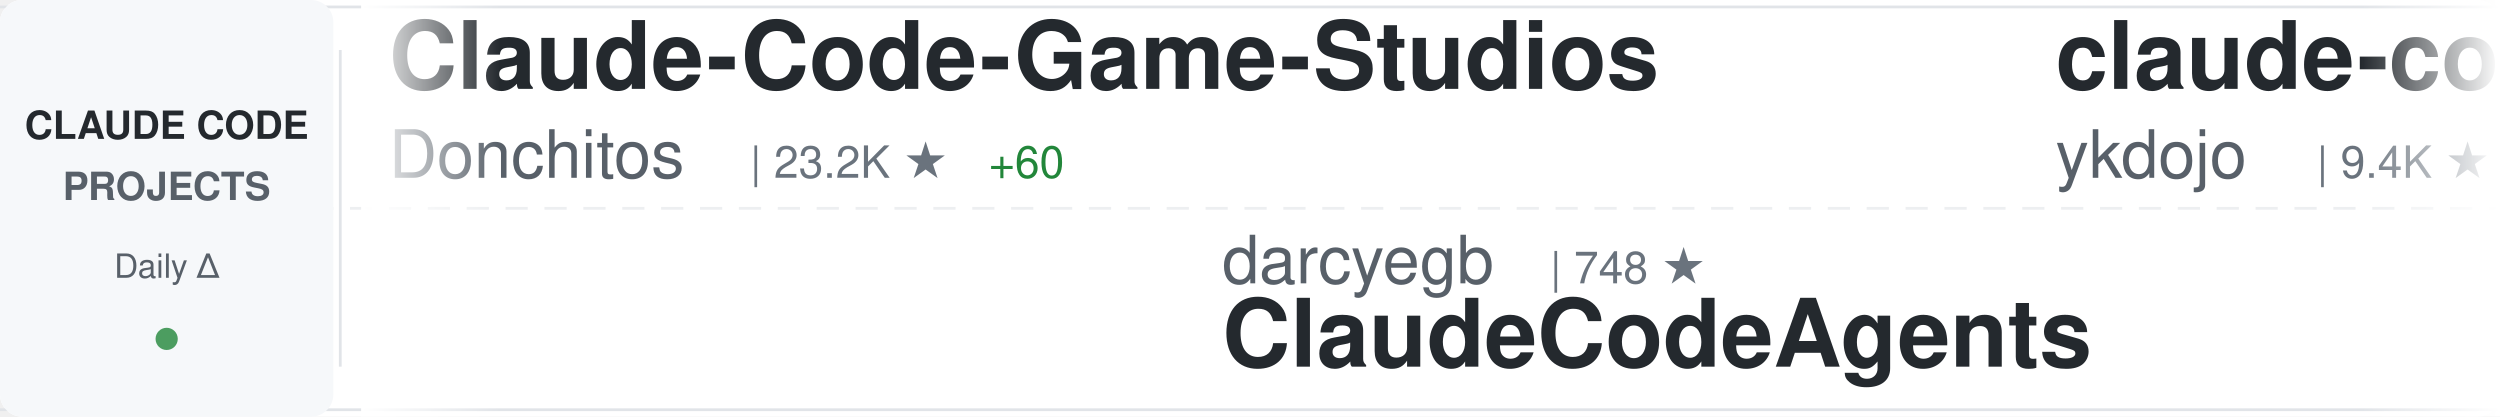
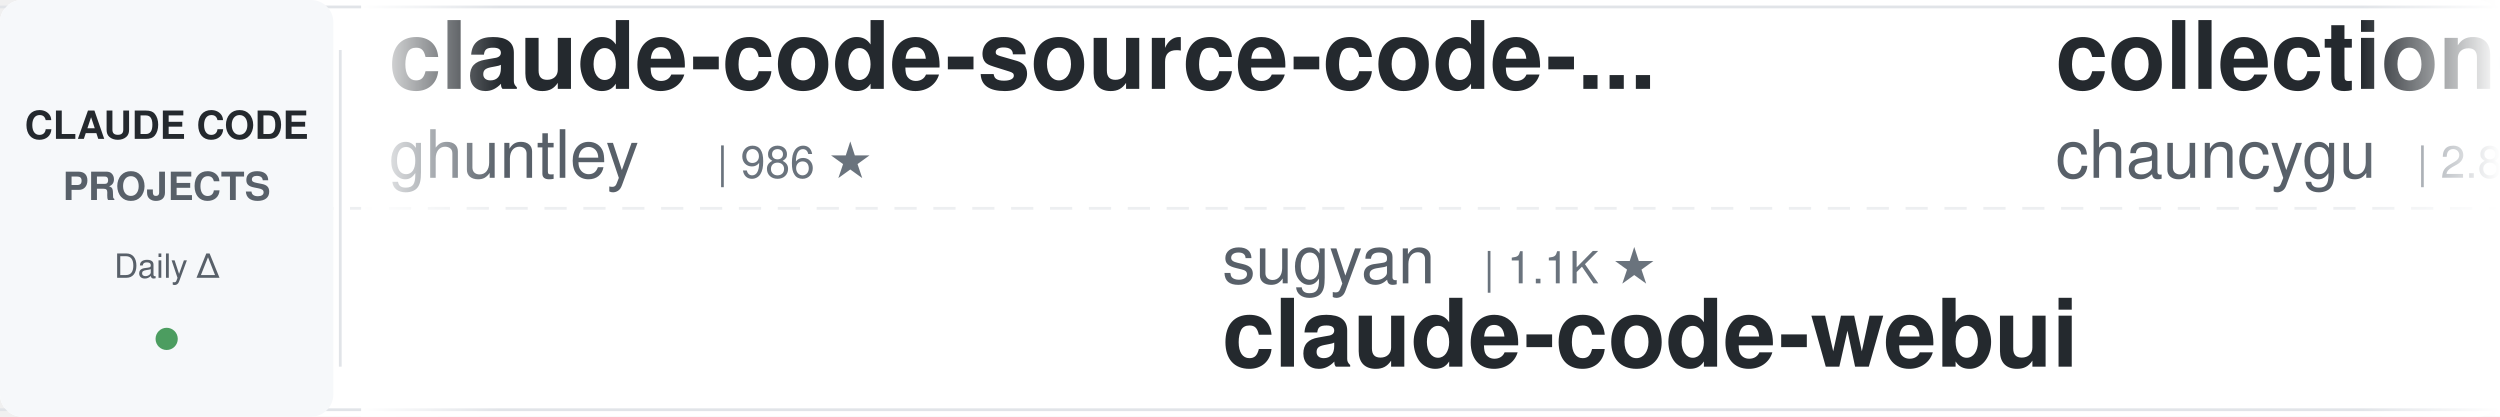
<svg xmlns="http://www.w3.org/2000/svg" width="900" height="150">
  <defs>
    <linearGradient id="awesomeLeftFade" x1="0%" y1="0%" x2="100%" y2="0%">
      <stop offset="0%" style="stop-color:#ffffff;stop-opacity:1" />
      <stop offset="100%" style="stop-color:#ffffff;stop-opacity:0" />
    </linearGradient>
    <linearGradient id="awesomeRightFade" x1="0%" y1="0%" x2="100%" y2="0%">
      <stop offset="0%" style="stop-color:#ffffff;stop-opacity:0" />
      <stop offset="100%" style="stop-color:#ffffff;stop-opacity:1" />
    </linearGradient>
  </defs>
  <rect width="900" height="150" fill="#ffffff" rx="8" />
  <rect x="0" y="2" width="900" height="1" fill="#e1e4e8" />
  <rect x="0" y="147" width="900" height="1" fill="#e1e4e8" />
  <line x1="0" y1="75" x2="900" y2="75" stroke="#e1e4e8" stroke-width="1" stroke-dasharray="8 6" opacity="0.6" />
  <rect x="0" y="0" width="120" height="150" fill="#f6f8fa" rx="8" />
  <text x="60" y="50" font-family="-apple-system, BlinkMacSystemFont, 'Segoe UI', Helvetica, Arial, sans-serif" font-size="14" font-weight="600" fill="#24292e" text-anchor="middle">CLAUDE CODE</text>
  <text x="60" y="72" font-family="-apple-system, BlinkMacSystemFont, 'Segoe UI', Helvetica, Arial, sans-serif" font-size="14" font-weight="600" fill="#586069" text-anchor="middle">PROJECTS</text>
  <text x="60" y="100" font-family="-apple-system, BlinkMacSystemFont, 'Segoe UI', Helvetica, Arial, sans-serif" font-size="12" font-weight="500" fill="#586069" text-anchor="middle">Daily Δ</text>
  <circle cx="60" cy="122" r="4" fill="#22863a" opacity="0.8" />
  <rect x="122" y="18" width="1" height="114" fill="#e1e4e8" />
  <clipPath id="awesomeTickerClip">
    <rect x="130" y="0" width="770" height="150" />
  </clipPath>
  <g clip-path="url(#awesomeTickerClip)">
    <g id="awesomeTickerItems">
      <animateTransform attributeName="transform" attributeType="XML" type="translate" from="0 0" to="-3000 0" dur="54s" repeatCount="indefinite" />
      <g transform="translate(0, 0)">
-         <text x="140" y="32" font-family="-apple-system, BlinkMacSystemFont, 'Segoe UI', Helvetica, Arial, sans-serif" font-size="34" font-weight="600" fill="#24292e">Claude-Code-Game-Studios</text>
-         <text x="140" y="64" font-family="-apple-system, BlinkMacSystemFont, 'Segoe UI', Helvetica, Arial, sans-serif" font-size="24" font-weight="400" fill="#586069">Donchitos</text>
-         <text x="270" y="64" font-family="-apple-system, BlinkMacSystemFont, 'Segoe UI', Helvetica, Arial, sans-serif" font-size="16" font-weight="500" fill="#6a737d">| 23.2K ★</text>
-         <text x="356" y="64" font-family="-apple-system, BlinkMacSystemFont, 'Segoe UI', Helvetica, Arial, sans-serif" font-size="16" font-weight="500" fill="#22863a"> +60</text>
+         <text x="140" y="32" font-family="-apple-system, BlinkMacSystemFont, 'Segoe UI', Helvetica, Arial, sans-serif" font-size="34" font-weight="600" fill="#24292e">claude-code-source-code-...</text>
+         <text x="140" y="64" font-family="-apple-system, BlinkMacSystemFont, 'Segoe UI', Helvetica, Arial, sans-serif" font-size="24" font-weight="400" fill="#586069">ghuntley</text>
+         <text x="258" y="64" font-family="-apple-system, BlinkMacSystemFont, 'Segoe UI', Helvetica, Arial, sans-serif" font-size="16" font-weight="500" fill="#6a737d">| 986 ★</text>
      </g>
      <g transform="translate(300, 0)">
-         <text x="140" y="102" font-family="-apple-system, BlinkMacSystemFont, 'Segoe UI', Helvetica, Arial, sans-serif" font-size="24" font-weight="400" fill="#586069">darcyegb</text>
-         <text x="258" y="102" font-family="-apple-system, BlinkMacSystemFont, 'Segoe UI', Helvetica, Arial, sans-serif" font-size="16" font-weight="500" fill="#6a737d">| 748 ★</text>
-         <text x="140" y="132" font-family="-apple-system, BlinkMacSystemFont, 'Segoe UI', Helvetica, Arial, sans-serif" font-size="34" font-weight="600" fill="#24292e">ClaudeCodeAgents</text>
+         <text x="140" y="102" font-family="-apple-system, BlinkMacSystemFont, 'Segoe UI', Helvetica, Arial, sans-serif" font-size="24" font-weight="400" fill="#586069">sugyan</text>
+         <text x="234" y="102" font-family="-apple-system, BlinkMacSystemFont, 'Segoe UI', Helvetica, Arial, sans-serif" font-size="16" font-weight="500" fill="#6a737d">| 1.1K ★</text>
+         <text x="140" y="132" font-family="-apple-system, BlinkMacSystemFont, 'Segoe UI', Helvetica, Arial, sans-serif" font-size="34" font-weight="600" fill="#24292e">claude-code-webui</text>
      </g>
      <g transform="translate(600, 0)">
-         <text x="140" y="32" font-family="-apple-system, BlinkMacSystemFont, 'Segoe UI', Helvetica, Arial, sans-serif" font-size="34" font-weight="600" fill="#24292e">claude-code-tips</text>
-         <text x="140" y="64" font-family="-apple-system, BlinkMacSystemFont, 'Segoe UI', Helvetica, Arial, sans-serif" font-size="24" font-weight="400" fill="#586069">ykdojo</text>
-         <text x="234" y="64" font-family="-apple-system, BlinkMacSystemFont, 'Segoe UI', Helvetica, Arial, sans-serif" font-size="16" font-weight="500" fill="#6a737d">| 9.4K ★</text>
-         <text x="311" y="64" font-family="-apple-system, BlinkMacSystemFont, 'Segoe UI', Helvetica, Arial, sans-serif" font-size="16" font-weight="500" fill="#22863a"> +11</text>
-       </g>
-       <g transform="translate(900, 0)">
-         <text x="140" y="102" font-family="-apple-system, BlinkMacSystemFont, 'Segoe UI', Helvetica, Arial, sans-serif" font-size="24" font-weight="400" fill="#586069">andrew-kramer-inno</text>
-         <text x="378" y="102" font-family="-apple-system, BlinkMacSystemFont, 'Segoe UI', Helvetica, Arial, sans-serif" font-size="16" font-weight="500" fill="#6a737d">| 595 ★</text>
-         <text x="140" y="132" font-family="-apple-system, BlinkMacSystemFont, 'Segoe UI', Helvetica, Arial, sans-serif" font-size="34" font-weight="600" fill="#24292e">claude-code-source-build</text>
-       </g>
-       <g transform="translate(1200, 0)">
-         <text x="140" y="32" font-family="-apple-system, BlinkMacSystemFont, 'Segoe UI', Helvetica, Arial, sans-serif" font-size="34" font-weight="600" fill="#24292e">claude-code-sourcemap</text>
-         <text x="140" y="64" font-family="-apple-system, BlinkMacSystemFont, 'Segoe UI', Helvetica, Arial, sans-serif" font-size="24" font-weight="400" fill="#586069">ChinaSiro</text>
-         <text x="270" y="64" font-family="-apple-system, BlinkMacSystemFont, 'Segoe UI', Helvetica, Arial, sans-serif" font-size="16" font-weight="500" fill="#6a737d">| 9.6K ★</text>
-         <text x="347" y="64" font-family="-apple-system, BlinkMacSystemFont, 'Segoe UI', Helvetica, Arial, sans-serif" font-size="16" font-weight="500" fill="#22863a"> +5</text>
-       </g>
-       <g transform="translate(1500, 0)">
-         <text x="140" y="102" font-family="-apple-system, BlinkMacSystemFont, 'Segoe UI', Helvetica, Arial, sans-serif" font-size="24" font-weight="400" fill="#586069">OrcaWhisper</text>
-         <text x="294" y="102" font-family="-apple-system, BlinkMacSystemFont, 'Segoe UI', Helvetica, Arial, sans-serif" font-size="16" font-weight="500" fill="#6a737d">| 85 ★</text>
-         <text x="140" y="132" font-family="-apple-system, BlinkMacSystemFont, 'Segoe UI', Helvetica, Arial, sans-serif" font-size="34" font-weight="600" fill="#24292e">Claude-Code</text>
-       </g>
-       <g transform="translate(1800, 0)">
        <text x="140" y="32" font-family="-apple-system, BlinkMacSystemFont, 'Segoe UI', Helvetica, Arial, sans-serif" font-size="34" font-weight="600" fill="#24292e">collection-claude-code-s...</text>
        <text x="140" y="64" font-family="-apple-system, BlinkMacSystemFont, 'Segoe UI', Helvetica, Arial, sans-serif" font-size="24" font-weight="400" fill="#586069">chauncygu</text>
        <text x="270" y="64" font-family="-apple-system, BlinkMacSystemFont, 'Segoe UI', Helvetica, Arial, sans-serif" font-size="16" font-weight="500" fill="#6a737d">| 2.8K ★</text>
        <text x="347" y="64" font-family="-apple-system, BlinkMacSystemFont, 'Segoe UI', Helvetica, Arial, sans-serif" font-size="16" font-weight="500" fill="#22863a"> +2</text>
      </g>
+       <g transform="translate(900, 0)">
+         <text x="140" y="102" font-family="-apple-system, BlinkMacSystemFont, 'Segoe UI', Helvetica, Arial, sans-serif" font-size="24" font-weight="400" fill="#586069">KPR111</text>
+         <text x="234" y="102" font-family="-apple-system, BlinkMacSystemFont, 'Segoe UI', Helvetica, Arial, sans-serif" font-size="16" font-weight="500" fill="#6a737d">| 18 ★</text>
+         <text x="140" y="132" font-family="-apple-system, BlinkMacSystemFont, 'Segoe UI', Helvetica, Arial, sans-serif" font-size="34" font-weight="600" fill="#24292e">Claude-Code</text>
+       </g>
+       <g transform="translate(1200, 0)">
+         <text x="140" y="32" font-family="-apple-system, BlinkMacSystemFont, 'Segoe UI', Helvetica, Arial, sans-serif" font-size="34" font-weight="600" fill="#24292e">claude-coder</text>
+         <text x="140" y="64" font-family="-apple-system, BlinkMacSystemFont, 'Segoe UI', Helvetica, Arial, sans-serif" font-size="24" font-weight="400" fill="#586069">kodu-ai</text>
+         <text x="246" y="64" font-family="-apple-system, BlinkMacSystemFont, 'Segoe UI', Helvetica, Arial, sans-serif" font-size="16" font-weight="500" fill="#6a737d">| 5.3K ★</text>
+       </g>
+       <g transform="translate(1500, 0)">
+         <text x="140" y="102" font-family="-apple-system, BlinkMacSystemFont, 'Segoe UI', Helvetica, Arial, sans-serif" font-size="24" font-weight="400" fill="#586069">Windy3f3f3f3f</text>
+         <text x="318" y="102" font-family="-apple-system, BlinkMacSystemFont, 'Segoe UI', Helvetica, Arial, sans-serif" font-size="16" font-weight="500" fill="#6a737d">| 2.4K ★</text>
+         <text x="395" y="102" font-family="-apple-system, BlinkMacSystemFont, 'Segoe UI', Helvetica, Arial, sans-serif" font-size="16" font-weight="500" fill="#22863a"> +7</text>
+         <text x="140" y="132" font-family="-apple-system, BlinkMacSystemFont, 'Segoe UI', Helvetica, Arial, sans-serif" font-size="34" font-weight="600" fill="#24292e">claude-code-from-scratch</text>
+       </g>
+       <g transform="translate(1800, 0)">
+         <text x="140" y="32" font-family="-apple-system, BlinkMacSystemFont, 'Segoe UI', Helvetica, Arial, sans-serif" font-size="34" font-weight="600" fill="#24292e">claude-code-harness</text>
+         <text x="140" y="64" font-family="-apple-system, BlinkMacSystemFont, 'Segoe UI', Helvetica, Arial, sans-serif" font-size="24" font-weight="400" fill="#586069">Chachamaru127</text>
+         <text x="318" y="64" font-family="-apple-system, BlinkMacSystemFont, 'Segoe UI', Helvetica, Arial, sans-serif" font-size="16" font-weight="500" fill="#6a737d">| 3.0K ★</text>
+         <text x="395" y="64" font-family="-apple-system, BlinkMacSystemFont, 'Segoe UI', Helvetica, Arial, sans-serif" font-size="16" font-weight="500" fill="#22863a"> +6</text>
+       </g>
      <g transform="translate(2100, 0)">
-         <text x="140" y="102" font-family="-apple-system, BlinkMacSystemFont, 'Segoe UI', Helvetica, Arial, sans-serif" font-size="24" font-weight="400" fill="#586069">Alishahryar1</text>
-         <text x="306" y="102" font-family="-apple-system, BlinkMacSystemFont, 'Segoe UI', Helvetica, Arial, sans-serif" font-size="16" font-weight="500" fill="#6a737d">| 40.9K ★</text>
-         <text x="392" y="102" font-family="-apple-system, BlinkMacSystemFont, 'Segoe UI', Helvetica, Arial, sans-serif" font-size="16" font-weight="500" fill="#22863a"> +172</text>
-         <text x="140" y="132" font-family="-apple-system, BlinkMacSystemFont, 'Segoe UI', Helvetica, Arial, sans-serif" font-size="34" font-weight="600" fill="#24292e">free-claude-code</text>
+         <text x="140" y="102" font-family="-apple-system, BlinkMacSystemFont, 'Segoe UI', Helvetica, Arial, sans-serif" font-size="24" font-weight="400" fill="#586069">liuup</text>
+         <text x="222" y="102" font-family="-apple-system, BlinkMacSystemFont, 'Segoe UI', Helvetica, Arial, sans-serif" font-size="16" font-weight="500" fill="#6a737d">| 3.6K ★</text>
+         <text x="299" y="102" font-family="-apple-system, BlinkMacSystemFont, 'Segoe UI', Helvetica, Arial, sans-serif" font-size="16" font-weight="500" fill="#22863a"> +11</text>
+         <text x="140" y="132" font-family="-apple-system, BlinkMacSystemFont, 'Segoe UI', Helvetica, Arial, sans-serif" font-size="34" font-weight="600" fill="#24292e">claude-code-analysis</text>
      </g>
      <g transform="translate(2400, 0)">
-         <text x="140" y="32" font-family="-apple-system, BlinkMacSystemFont, 'Segoe UI', Helvetica, Arial, sans-serif" font-size="34" font-weight="600" fill="#24292e">claude-code-workflows</text>
-         <text x="140" y="64" font-family="-apple-system, BlinkMacSystemFont, 'Segoe UI', Helvetica, Arial, sans-serif" font-size="24" font-weight="400" fill="#586069">OneRedOak</text>
-         <text x="270" y="64" font-family="-apple-system, BlinkMacSystemFont, 'Segoe UI', Helvetica, Arial, sans-serif" font-size="16" font-weight="500" fill="#6a737d">| 3.9K ★</text>
+         <text x="140" y="32" font-family="-apple-system, BlinkMacSystemFont, 'Segoe UI', Helvetica, Arial, sans-serif" font-size="34" font-weight="600" fill="#24292e">claude-code-my-workflow</text>
+         <text x="140" y="64" font-family="-apple-system, BlinkMacSystemFont, 'Segoe UI', Helvetica, Arial, sans-serif" font-size="24" font-weight="400" fill="#586069">pedrohcgs</text>
+         <text x="270" y="64" font-family="-apple-system, BlinkMacSystemFont, 'Segoe UI', Helvetica, Arial, sans-serif" font-size="16" font-weight="500" fill="#6a737d">| 1.4K ★</text>
+         <text x="347" y="64" font-family="-apple-system, BlinkMacSystemFont, 'Segoe UI', Helvetica, Arial, sans-serif" font-size="16" font-weight="500" fill="#22863a"> +2</text>
      </g>
      <g transform="translate(2700, 0)">
-         <text x="140" y="102" font-family="-apple-system, BlinkMacSystemFont, 'Segoe UI', Helvetica, Arial, sans-serif" font-size="24" font-weight="400" fill="#586069">Piebald-AI</text>
-         <text x="282" y="102" font-family="-apple-system, BlinkMacSystemFont, 'Segoe UI', Helvetica, Arial, sans-serif" font-size="16" font-weight="500" fill="#6a737d">| 11.9K ★</text>
-         <text x="368" y="102" font-family="-apple-system, BlinkMacSystemFont, 'Segoe UI', Helvetica, Arial, sans-serif" font-size="16" font-weight="500" fill="#22863a"> +18</text>
-         <text x="140" y="132" font-family="-apple-system, BlinkMacSystemFont, 'Segoe UI', Helvetica, Arial, sans-serif" font-size="34" font-weight="600" fill="#24292e">claude-code-system-promp...</text>
+         <text x="140" y="102" font-family="-apple-system, BlinkMacSystemFont, 'Segoe UI', Helvetica, Arial, sans-serif" font-size="24" font-weight="400" fill="#586069">jqueryscript</text>
+         <text x="306" y="102" font-family="-apple-system, BlinkMacSystemFont, 'Segoe UI', Helvetica, Arial, sans-serif" font-size="16" font-weight="500" fill="#6a737d">| 470 ★</text>
+         <text x="374" y="102" font-family="-apple-system, BlinkMacSystemFont, 'Segoe UI', Helvetica, Arial, sans-serif" font-size="16" font-weight="500" fill="#22863a"> +1</text>
+         <text x="140" y="132" font-family="-apple-system, BlinkMacSystemFont, 'Segoe UI', Helvetica, Arial, sans-serif" font-size="34" font-weight="600" fill="#24292e">awesome-claude-code</text>
      </g>
      <g transform="translate(3000, 0)">
-         <text x="140" y="32" font-family="-apple-system, BlinkMacSystemFont, 'Segoe UI', Helvetica, Arial, sans-serif" font-size="34" font-weight="600" fill="#24292e">Claude-Code-Game-Studios</text>
-         <text x="140" y="64" font-family="-apple-system, BlinkMacSystemFont, 'Segoe UI', Helvetica, Arial, sans-serif" font-size="24" font-weight="400" fill="#586069">Donchitos</text>
-         <text x="270" y="64" font-family="-apple-system, BlinkMacSystemFont, 'Segoe UI', Helvetica, Arial, sans-serif" font-size="16" font-weight="500" fill="#6a737d">| 23.2K ★</text>
-         <text x="356" y="64" font-family="-apple-system, BlinkMacSystemFont, 'Segoe UI', Helvetica, Arial, sans-serif" font-size="16" font-weight="500" fill="#22863a"> +60</text>
+         <text x="140" y="32" font-family="-apple-system, BlinkMacSystemFont, 'Segoe UI', Helvetica, Arial, sans-serif" font-size="34" font-weight="600" fill="#24292e">claude-code-source-code-...</text>
+         <text x="140" y="64" font-family="-apple-system, BlinkMacSystemFont, 'Segoe UI', Helvetica, Arial, sans-serif" font-size="24" font-weight="400" fill="#586069">ghuntley</text>
+         <text x="258" y="64" font-family="-apple-system, BlinkMacSystemFont, 'Segoe UI', Helvetica, Arial, sans-serif" font-size="16" font-weight="500" fill="#6a737d">| 986 ★</text>
      </g>
      <g transform="translate(3300, 0)">
-         <text x="140" y="102" font-family="-apple-system, BlinkMacSystemFont, 'Segoe UI', Helvetica, Arial, sans-serif" font-size="24" font-weight="400" fill="#586069">darcyegb</text>
-         <text x="258" y="102" font-family="-apple-system, BlinkMacSystemFont, 'Segoe UI', Helvetica, Arial, sans-serif" font-size="16" font-weight="500" fill="#6a737d">| 748 ★</text>
-         <text x="140" y="132" font-family="-apple-system, BlinkMacSystemFont, 'Segoe UI', Helvetica, Arial, sans-serif" font-size="34" font-weight="600" fill="#24292e">ClaudeCodeAgents</text>
+         <text x="140" y="102" font-family="-apple-system, BlinkMacSystemFont, 'Segoe UI', Helvetica, Arial, sans-serif" font-size="24" font-weight="400" fill="#586069">sugyan</text>
+         <text x="234" y="102" font-family="-apple-system, BlinkMacSystemFont, 'Segoe UI', Helvetica, Arial, sans-serif" font-size="16" font-weight="500" fill="#6a737d">| 1.1K ★</text>
+         <text x="140" y="132" font-family="-apple-system, BlinkMacSystemFont, 'Segoe UI', Helvetica, Arial, sans-serif" font-size="34" font-weight="600" fill="#24292e">claude-code-webui</text>
      </g>
      <g transform="translate(3600, 0)">
-         <text x="140" y="32" font-family="-apple-system, BlinkMacSystemFont, 'Segoe UI', Helvetica, Arial, sans-serif" font-size="34" font-weight="600" fill="#24292e">claude-code-tips</text>
-         <text x="140" y="64" font-family="-apple-system, BlinkMacSystemFont, 'Segoe UI', Helvetica, Arial, sans-serif" font-size="24" font-weight="400" fill="#586069">ykdojo</text>
-         <text x="234" y="64" font-family="-apple-system, BlinkMacSystemFont, 'Segoe UI', Helvetica, Arial, sans-serif" font-size="16" font-weight="500" fill="#6a737d">| 9.4K ★</text>
-         <text x="311" y="64" font-family="-apple-system, BlinkMacSystemFont, 'Segoe UI', Helvetica, Arial, sans-serif" font-size="16" font-weight="500" fill="#22863a"> +11</text>
+         <text x="140" y="32" font-family="-apple-system, BlinkMacSystemFont, 'Segoe UI', Helvetica, Arial, sans-serif" font-size="34" font-weight="600" fill="#24292e">collection-claude-code-s...</text>
+         <text x="140" y="64" font-family="-apple-system, BlinkMacSystemFont, 'Segoe UI', Helvetica, Arial, sans-serif" font-size="24" font-weight="400" fill="#586069">chauncygu</text>
+         <text x="270" y="64" font-family="-apple-system, BlinkMacSystemFont, 'Segoe UI', Helvetica, Arial, sans-serif" font-size="16" font-weight="500" fill="#6a737d">| 2.8K ★</text>
+         <text x="347" y="64" font-family="-apple-system, BlinkMacSystemFont, 'Segoe UI', Helvetica, Arial, sans-serif" font-size="16" font-weight="500" fill="#22863a"> +2</text>
      </g>
      <g transform="translate(3900, 0)">
-         <text x="140" y="102" font-family="-apple-system, BlinkMacSystemFont, 'Segoe UI', Helvetica, Arial, sans-serif" font-size="24" font-weight="400" fill="#586069">andrew-kramer-inno</text>
-         <text x="378" y="102" font-family="-apple-system, BlinkMacSystemFont, 'Segoe UI', Helvetica, Arial, sans-serif" font-size="16" font-weight="500" fill="#6a737d">| 595 ★</text>
-         <text x="140" y="132" font-family="-apple-system, BlinkMacSystemFont, 'Segoe UI', Helvetica, Arial, sans-serif" font-size="34" font-weight="600" fill="#24292e">claude-code-source-build</text>
+         <text x="140" y="102" font-family="-apple-system, BlinkMacSystemFont, 'Segoe UI', Helvetica, Arial, sans-serif" font-size="24" font-weight="400" fill="#586069">KPR111</text>
+         <text x="234" y="102" font-family="-apple-system, BlinkMacSystemFont, 'Segoe UI', Helvetica, Arial, sans-serif" font-size="16" font-weight="500" fill="#6a737d">| 18 ★</text>
+         <text x="140" y="132" font-family="-apple-system, BlinkMacSystemFont, 'Segoe UI', Helvetica, Arial, sans-serif" font-size="34" font-weight="600" fill="#24292e">Claude-Code</text>
      </g>
    </g>
  </g>
  <rect x="130" y="0" width="50" height="150" fill="url(#awesomeLeftFade)" />
  <rect x="850" y="0" width="50" height="150" fill="url(#awesomeRightFade)" />
</svg>
